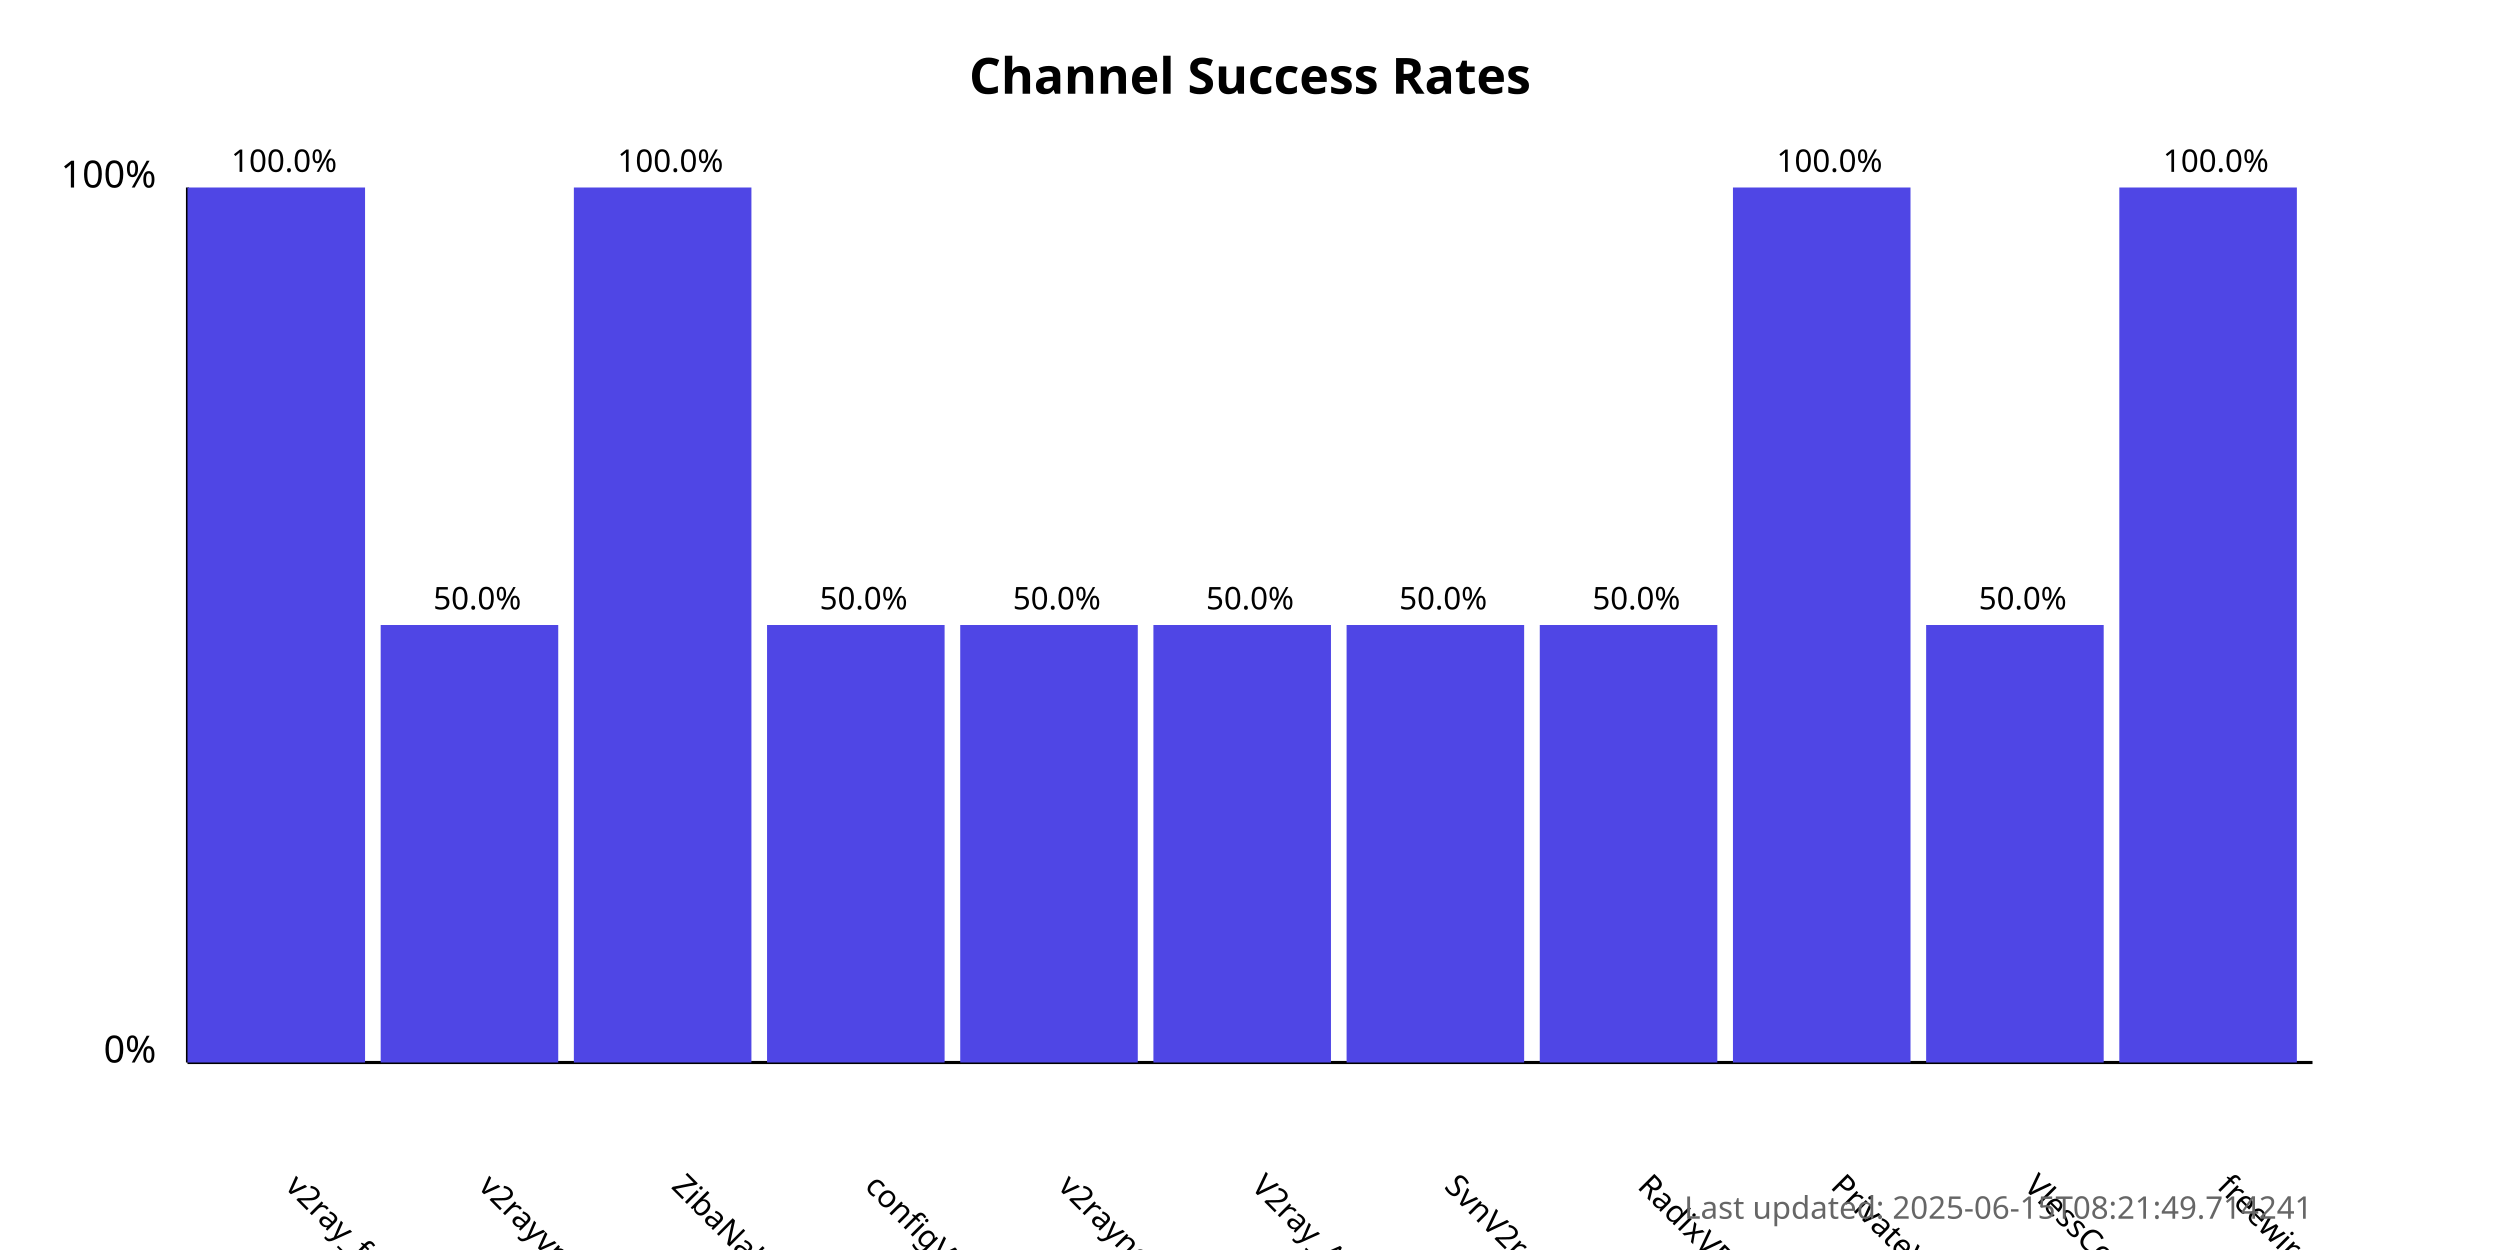
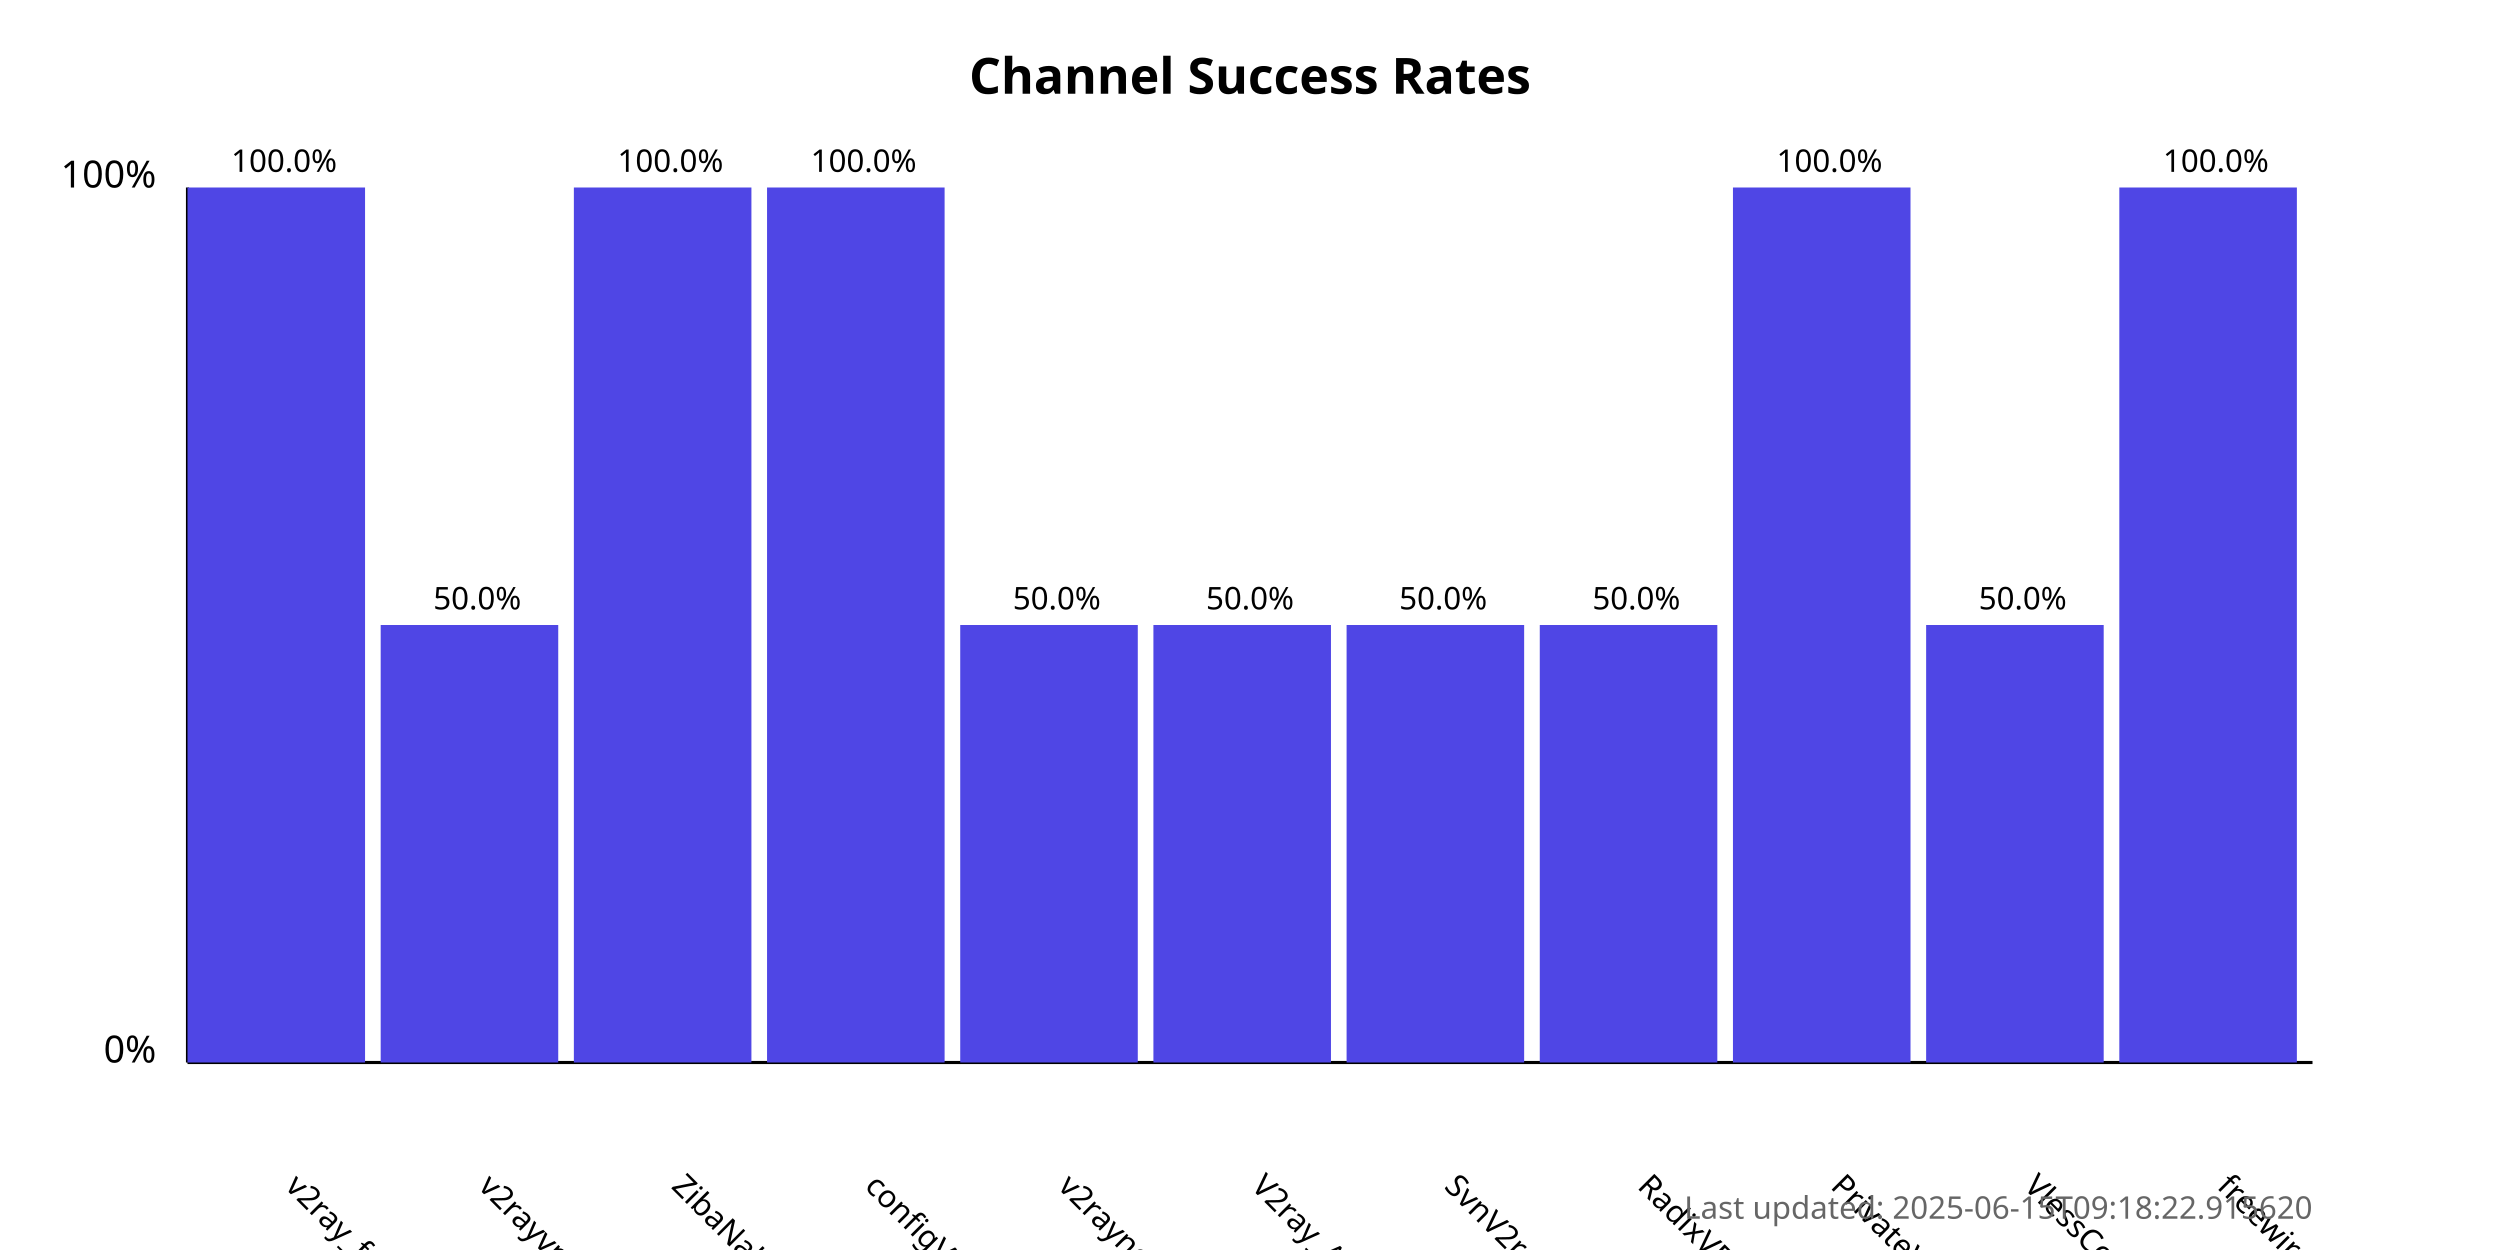
<svg xmlns="http://www.w3.org/2000/svg" width="800" height="400">
  <style>
            .chart-title { font: bold 16px sans-serif; }
            .axis-label { font: 12px sans-serif; }
            .tick-label { font: 10px sans-serif; }
            .bar { fill: #4f46e5; }
            .bar:hover { fill: #6366f1; }
            .timestamp { font: 10px sans-serif; fill: #666; }
        </style>
  <text x="400.0" y="30" text-anchor="middle" class="chart-title">
            Channel Success Rates
        </text>
  <line x1="60" y1="340" x2="60" y2="60" stroke="black" stroke-width="1" />
  <line x1="60" y1="340" x2="740" y2="340" stroke="black" stroke-width="1" />
  <text x="50" y="340" text-anchor="end" class="axis-label">0%</text>
  <text x="50" y="60" text-anchor="end" class="axis-label">100%</text>
  <g>
    <rect x="60" y="60.0" width="56.818" height="280.0" class="bar" />
    <text x="90.909" y="380" transform="rotate(45, 90.90909, 380)" text-anchor="start" class="tick-label">
                v2ray_free_conf
            </text>
    <text x="90.909" y="55.0" text-anchor="middle" class="tick-label">
                100.0%
            </text>
  </g>
  <g>
    <rect x="121.818" y="200.0" width="56.818" height="140.0" class="bar" />
    <text x="152.727" y="380" transform="rotate(45, 152.7273, 380)" text-anchor="start" class="tick-label">
                v2rayvpno
            </text>
    <text x="152.727" y="195.0" text-anchor="middle" class="tick-label">
                50.0%
            </text>
  </g>
  <g>
    <rect x="183.636" y="60.0" width="56.818" height="280.0" class="bar" />
    <text x="214.545" y="380" transform="rotate(45, 214.5455, 380)" text-anchor="start" class="tick-label">
                ZibaNabz
            </text>
    <text x="214.545" y="55.0" text-anchor="middle" class="tick-label">
                100.0%
            </text>
  </g>
  <g>
-     <rect x="245.455" y="200.0" width="56.818" height="140.0" class="bar" />
+     <rect x="245.455" y="60.0" width="56.818" height="280.0" class="bar" />
    <text x="276.364" y="380" transform="rotate(45, 276.3636, 380)" text-anchor="start" class="tick-label">
                configV2rayForFree
            </text>
-     <text x="276.364" y="195.0" text-anchor="middle" class="tick-label">
-                 50.0%
+     <text x="276.364" y="55.0" text-anchor="middle" class="tick-label">
+                 100.0%
            </text>
  </g>
  <g>
    <rect x="307.273" y="200.0" width="56.818" height="140.0" class="bar" />
    <text x="338.182" y="380" transform="rotate(45, 338.1818, 380)" text-anchor="start" class="tick-label">
                v2rayngvpn
            </text>
    <text x="338.182" y="195.0" text-anchor="middle" class="tick-label">
                50.0%
            </text>
  </g>
  <g>
    <rect x="369.091" y="200.0" width="56.818" height="140.0" class="bar" />
    <text x="400.0" y="380" transform="rotate(45, 400.0, 380)" text-anchor="start" class="tick-label">
                V2ray_Alpha
            </text>
    <text x="400.0" y="195.0" text-anchor="middle" class="tick-label">
                50.0%
            </text>
  </g>
  <g>
    <rect x="430.909" y="200.0" width="56.818" height="140.0" class="bar" />
    <text x="461.818" y="380" transform="rotate(45, 461.8182, 380)" text-anchor="start" class="tick-label">
                SvnV2ray
            </text>
    <text x="461.818" y="195.0" text-anchor="middle" class="tick-label">
                50.0%
            </text>
  </g>
  <g>
    <rect x="492.727" y="200.0" width="56.818" height="140.0" class="bar" />
    <text x="523.636" y="380" transform="rotate(45, 523.6364, 380)" text-anchor="start" class="tick-label">
                RadixVPN
            </text>
    <text x="523.636" y="195.0" text-anchor="middle" class="tick-label">
                50.0%
            </text>
  </g>
  <g>
    <rect x="554.545" y="60.0" width="56.818" height="280.0" class="bar" />
    <text x="585.455" y="380" transform="rotate(45, 585.4545, 380)" text-anchor="start" class="tick-label">
                PrivateVPNs
            </text>
    <text x="585.455" y="55.0" text-anchor="middle" class="tick-label">
                100.0%
            </text>
  </g>
  <g>
    <rect x="616.364" y="200.0" width="56.818" height="140.0" class="bar" />
    <text x="647.273" y="380" transform="rotate(45, 647.2727, 380)" text-anchor="start" class="tick-label">
                VlessConfig
            </text>
    <text x="647.273" y="195.0" text-anchor="middle" class="tick-label">
                50.0%
            </text>
  </g>
  <g>
    <rect x="678.182" y="60.0" width="56.818" height="280.0" class="bar" />
    <text x="709.091" y="380" transform="rotate(45, 709.0909, 380)" text-anchor="start" class="tick-label">
                freewireguard
            </text>
    <text x="709.091" y="55.0" text-anchor="middle" class="tick-label">
                100.0%
            </text>
  </g>
  <text x="740" y="390" text-anchor="end" class="timestamp">
-             Last updated: 2025-06-15T08:21:49.714241
+             Last updated: 2025-06-15T09:18:22.915620
        </text>
</svg>
